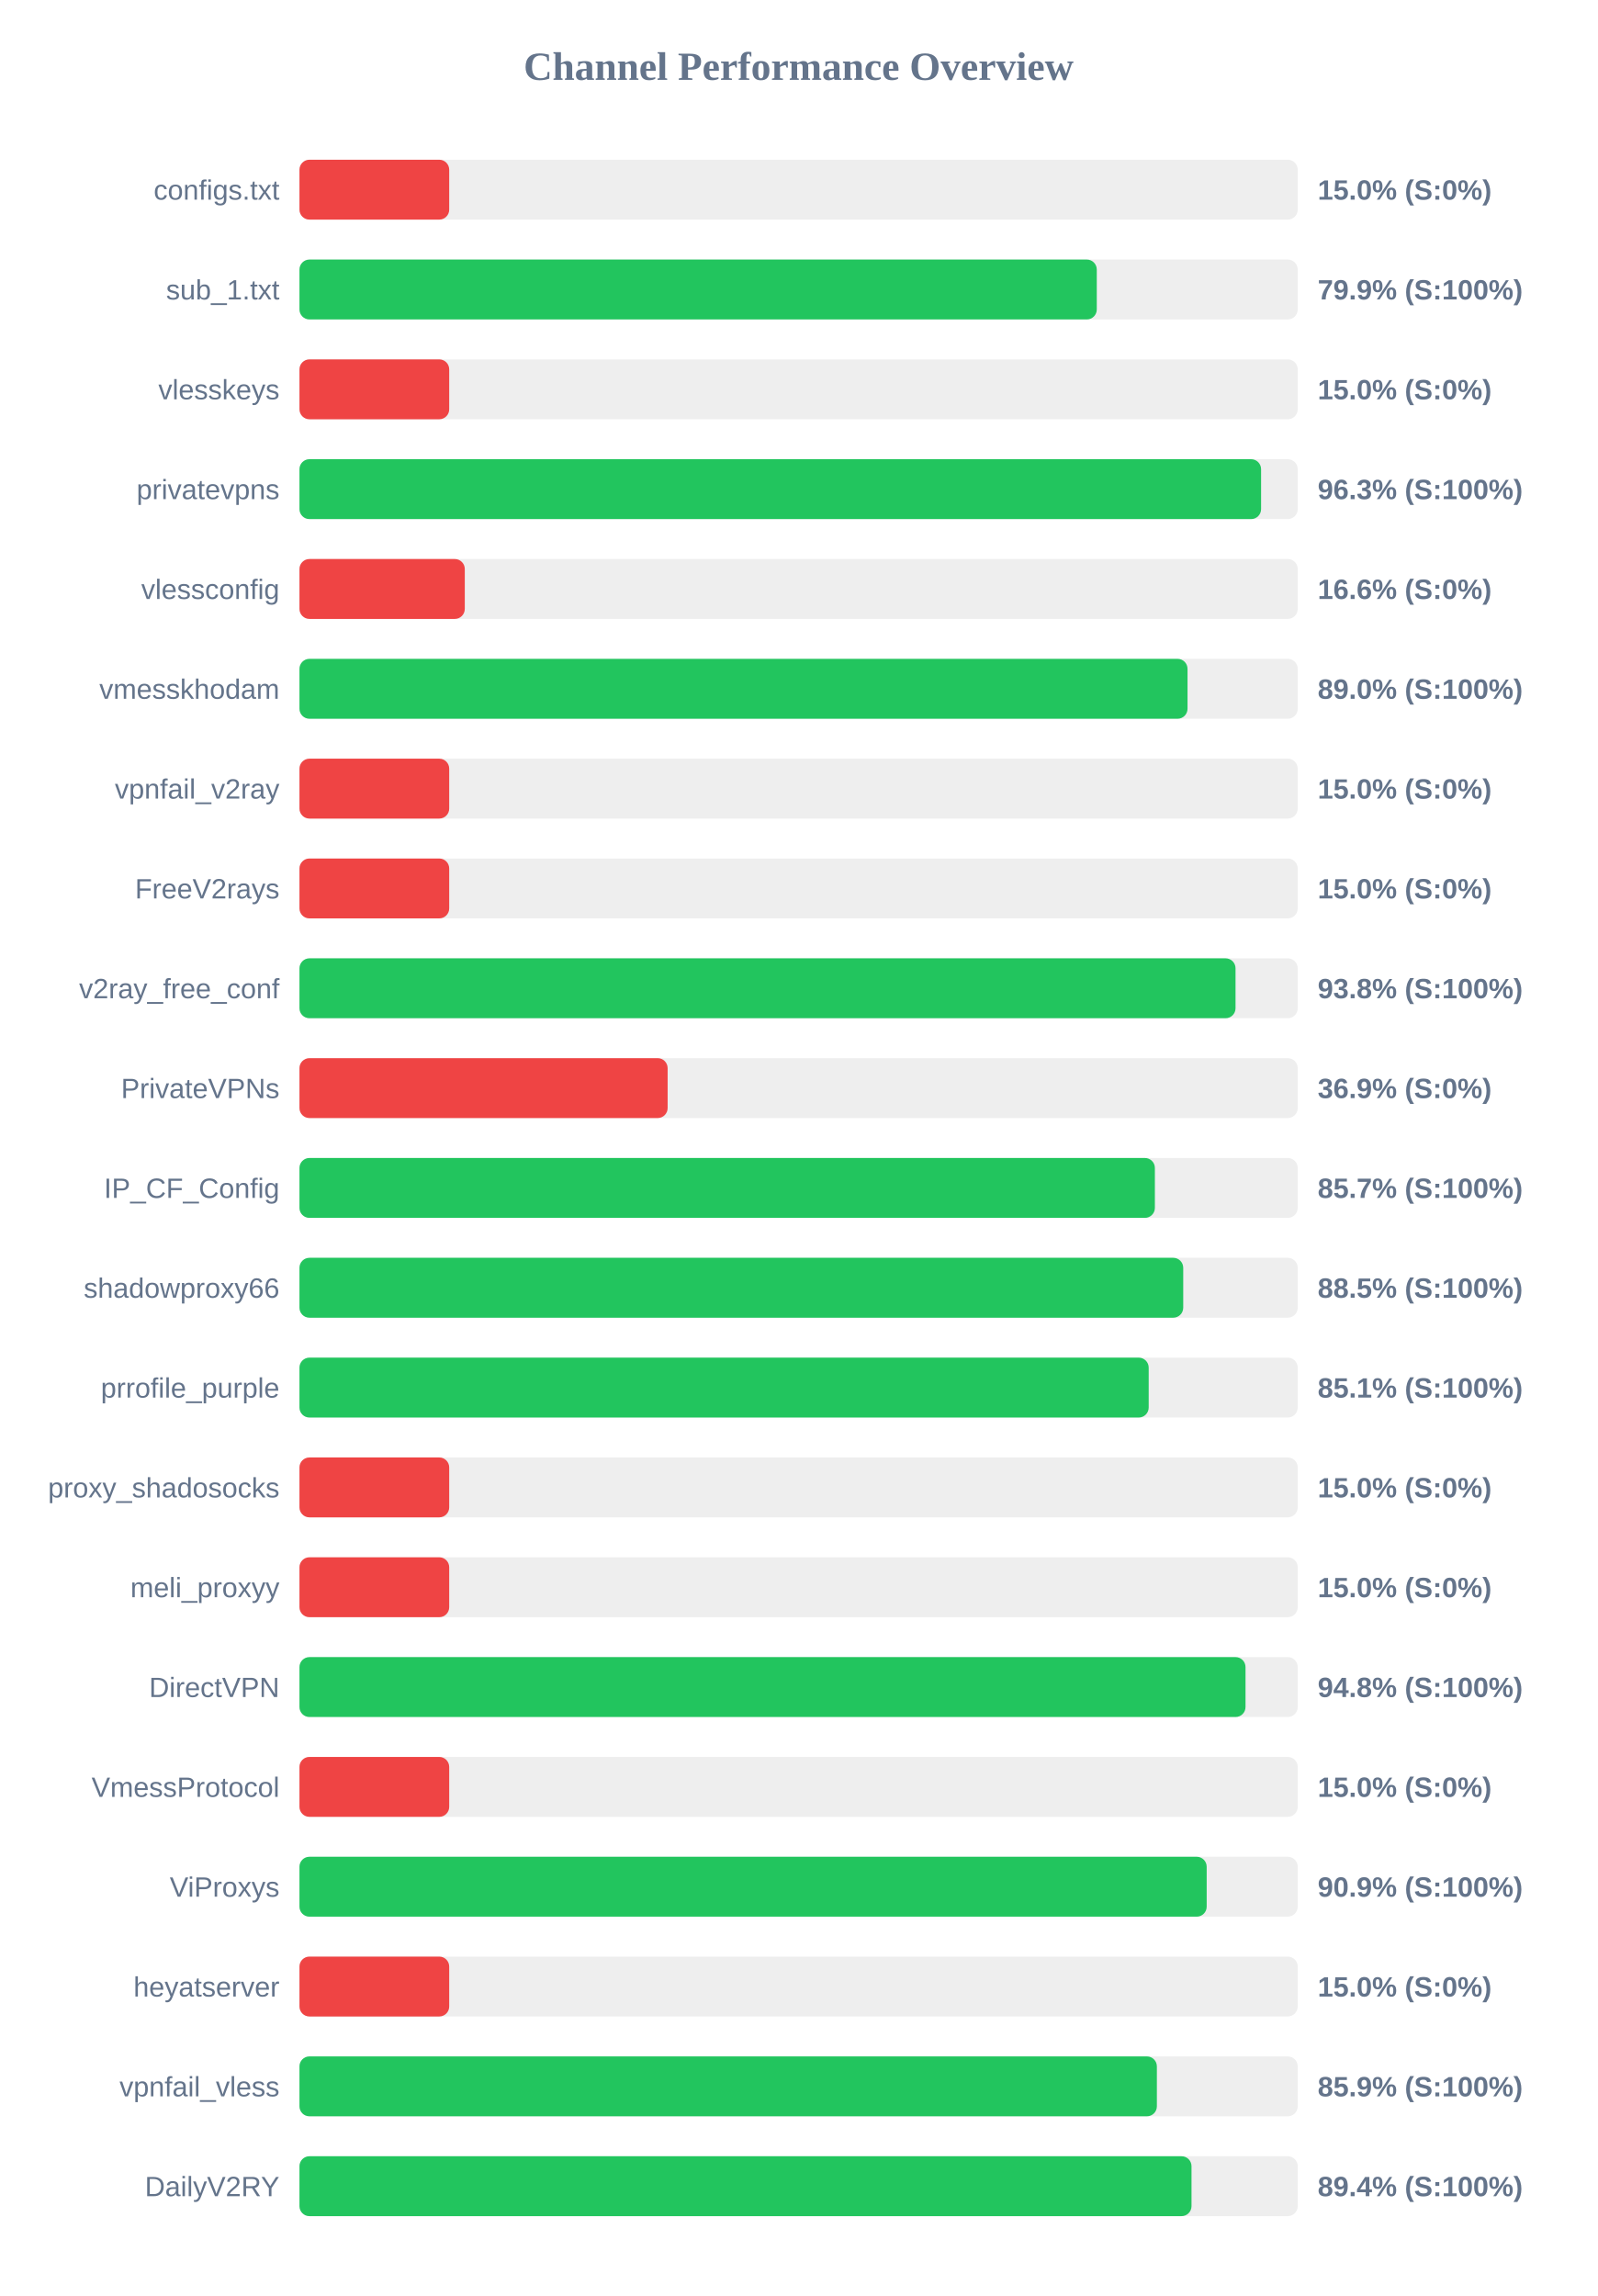
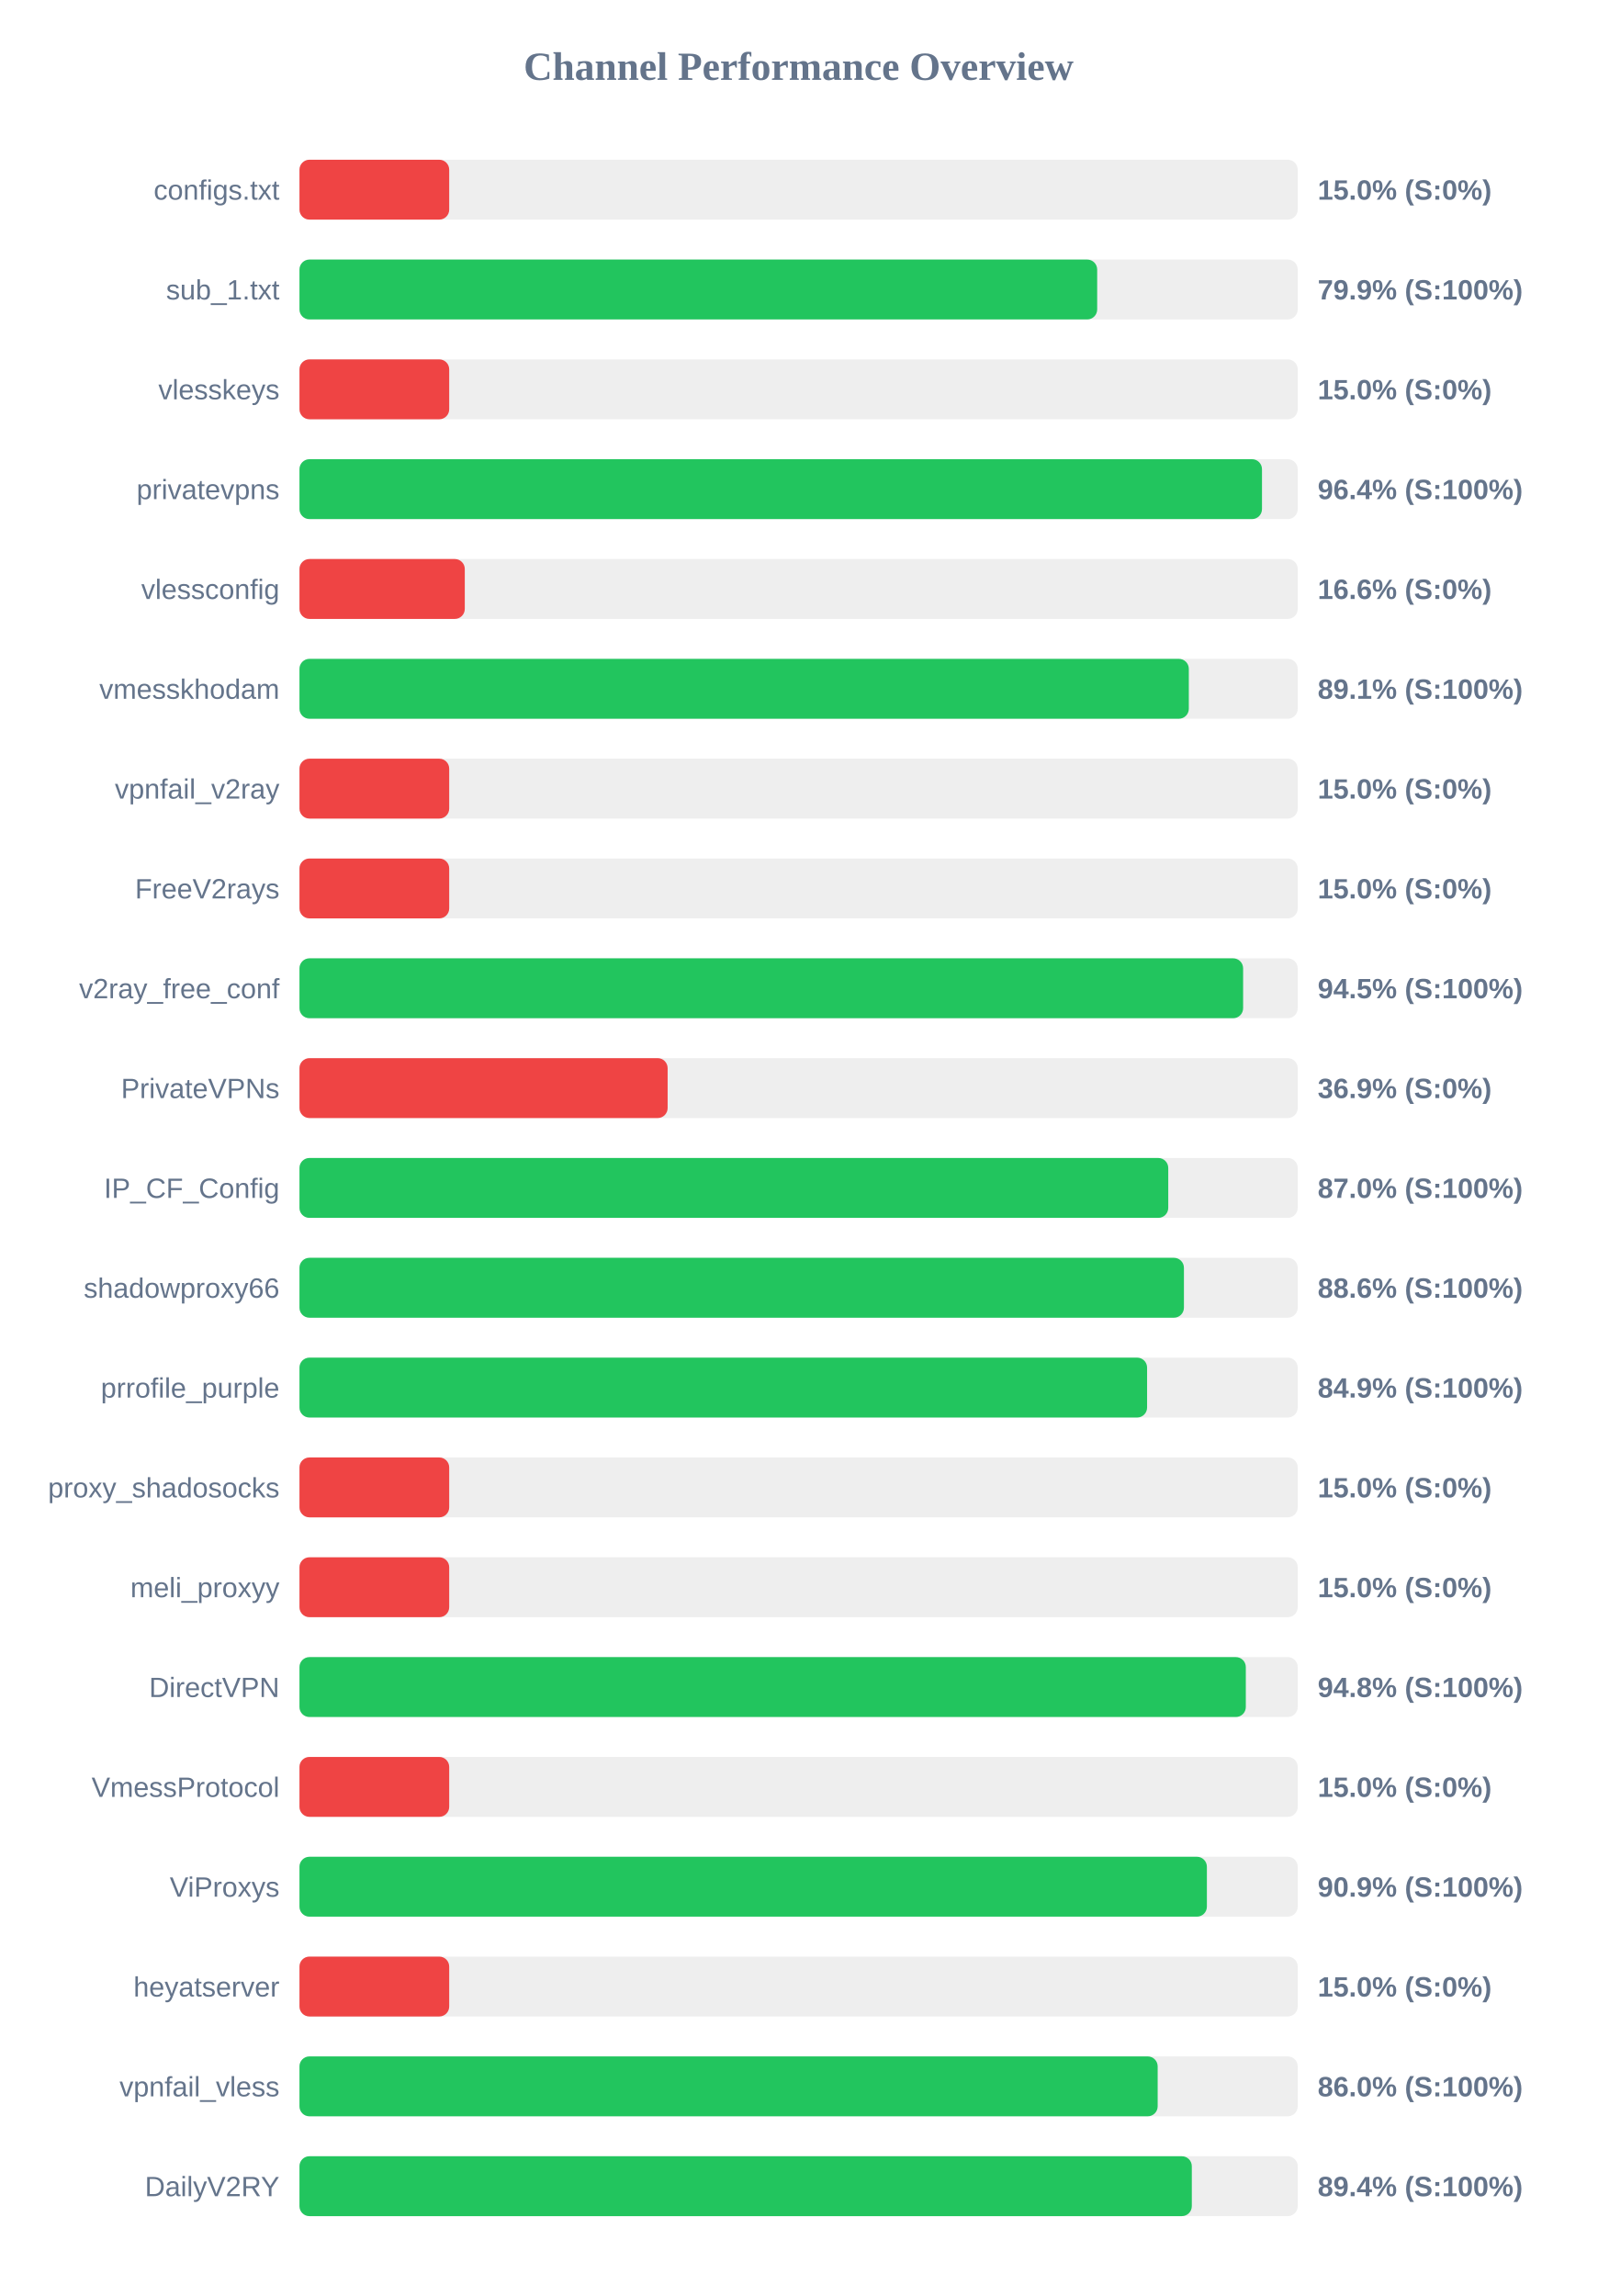
<svg xmlns="http://www.w3.org/2000/svg" width="800" height="1150" version="1.1">
  <style>
        .row { font: 14px Arial; fill: #64748b; }
        .score { font: bold 14px Arial; fill: #64748b; }
    </style>
  <text x="400" y="40" text-anchor="middle" font-size="20px" font-weight="bold" fill="#64748b">Channel Performance Overview</text>
  <rect x="150" y="80" width="500" height="30" fill="#eee" rx="5" />
  <rect x="150" y="80" width="75.0" height="30" fill="#ef4444" rx="5" />
  <text x="140" y="100" text-anchor="end" class="row">configs.txt</text>
  <text x="660" y="100" text-anchor="start" class="score">15.0% (S:0%)</text>
  <rect x="150" y="130" width="500" height="30" fill="#eee" rx="5" />
-   <rect x="150" y="130" width="399.35" height="30" fill="#22c55e" rx="5" />
+   <rect x="150" y="130" width="399.55" height="30" fill="#22c55e" rx="5" />
  <text x="140" y="150" text-anchor="end" class="row">sub_1.txt</text>
  <text x="660" y="150" text-anchor="start" class="score">79.9% (S:100%)</text>
  <rect x="150" y="180" width="500" height="30" fill="#eee" rx="5" />
  <rect x="150" y="180" width="75.0" height="30" fill="#ef4444" rx="5" />
  <text x="140" y="200" text-anchor="end" class="row">vlesskeys</text>
  <text x="660" y="200" text-anchor="start" class="score">15.0% (S:0%)</text>
  <rect x="150" y="230" width="500" height="30" fill="#eee" rx="5" />
-   <rect x="150" y="230" width="481.65" height="30" fill="#22c55e" rx="5" />
+   <rect x="150" y="230" width="482.1" height="30" fill="#22c55e" rx="5" />
  <text x="140" y="250" text-anchor="end" class="row">privatevpns</text>
-   <text x="660" y="250" text-anchor="start" class="score">96.3% (S:100%)</text>
+   <text x="660" y="250" text-anchor="start" class="score">96.4% (S:100%)</text>
  <rect x="150" y="280" width="500" height="30" fill="#eee" rx="5" />
  <rect x="150" y="280" width="82.8" height="30" fill="#ef4444" rx="5" />
  <text x="140" y="300" text-anchor="end" class="row">vlessconfig</text>
  <text x="660" y="300" text-anchor="start" class="score">16.6% (S:0%)</text>
  <rect x="150" y="330" width="500" height="30" fill="#eee" rx="5" />
-   <rect x="150" y="330" width="444.8" height="30" fill="#22c55e" rx="5" />
+   <rect x="150" y="330" width="445.45" height="30" fill="#22c55e" rx="5" />
  <text x="140" y="350" text-anchor="end" class="row">vmesskhodam</text>
-   <text x="660" y="350" text-anchor="start" class="score">89.0% (S:100%)</text>
+   <text x="660" y="350" text-anchor="start" class="score">89.1% (S:100%)</text>
  <rect x="150" y="380" width="500" height="30" fill="#eee" rx="5" />
  <rect x="150" y="380" width="75.0" height="30" fill="#ef4444" rx="5" />
  <text x="140" y="400" text-anchor="end" class="row">vpnfail_v2ray</text>
  <text x="660" y="400" text-anchor="start" class="score">15.0% (S:0%)</text>
  <rect x="150" y="430" width="500" height="30" fill="#eee" rx="5" />
  <rect x="150" y="430" width="75.0" height="30" fill="#ef4444" rx="5" />
  <text x="140" y="450" text-anchor="end" class="row">FreeV2rays</text>
  <text x="660" y="450" text-anchor="start" class="score">15.0% (S:0%)</text>
  <rect x="150" y="480" width="500" height="30" fill="#eee" rx="5" />
-   <rect x="150" y="480" width="468.85" height="30" fill="#22c55e" rx="5" />
+   <rect x="150" y="480" width="472.65" height="30" fill="#22c55e" rx="5" />
  <text x="140" y="500" text-anchor="end" class="row">v2ray_free_conf</text>
-   <text x="660" y="500" text-anchor="start" class="score">93.8% (S:100%)</text>
+   <text x="660" y="500" text-anchor="start" class="score">94.5% (S:100%)</text>
  <rect x="150" y="530" width="500" height="30" fill="#eee" rx="5" />
  <rect x="150" y="530" width="184.4" height="30" fill="#ef4444" rx="5" />
  <text x="140" y="550" text-anchor="end" class="row">PrivateVPNs</text>
  <text x="660" y="550" text-anchor="start" class="score">36.9% (S:0%)</text>
  <rect x="150" y="580" width="500" height="30" fill="#eee" rx="5" />
-   <rect x="150" y="580" width="428.45" height="30" fill="#22c55e" rx="5" />
+   <rect x="150" y="580" width="435.15" height="30" fill="#22c55e" rx="5" />
  <text x="140" y="600" text-anchor="end" class="row">IP_CF_Config</text>
-   <text x="660" y="600" text-anchor="start" class="score">85.7% (S:100%)</text>
+   <text x="660" y="600" text-anchor="start" class="score">87.0% (S:100%)</text>
  <rect x="150" y="630" width="500" height="30" fill="#eee" rx="5" />
-   <rect x="150" y="630" width="442.65" height="30" fill="#22c55e" rx="5" />
+   <rect x="150" y="630" width="443.0" height="30" fill="#22c55e" rx="5" />
  <text x="140" y="650" text-anchor="end" class="row">shadowproxy66</text>
-   <text x="660" y="650" text-anchor="start" class="score">88.5% (S:100%)</text>
+   <text x="660" y="650" text-anchor="start" class="score">88.6% (S:100%)</text>
  <rect x="150" y="680" width="500" height="30" fill="#eee" rx="5" />
-   <rect x="150" y="680" width="425.35" height="30" fill="#22c55e" rx="5" />
+   <rect x="150" y="680" width="424.55" height="30" fill="#22c55e" rx="5" />
  <text x="140" y="700" text-anchor="end" class="row">prrofile_purple</text>
-   <text x="660" y="700" text-anchor="start" class="score">85.1% (S:100%)</text>
+   <text x="660" y="700" text-anchor="start" class="score">84.9% (S:100%)</text>
  <rect x="150" y="730" width="500" height="30" fill="#eee" rx="5" />
  <rect x="150" y="730" width="75.0" height="30" fill="#ef4444" rx="5" />
  <text x="140" y="750" text-anchor="end" class="row">proxy_shadosocks</text>
  <text x="660" y="750" text-anchor="start" class="score">15.0% (S:0%)</text>
  <rect x="150" y="780" width="500" height="30" fill="#eee" rx="5" />
  <rect x="150" y="780" width="75.0" height="30" fill="#ef4444" rx="5" />
  <text x="140" y="800" text-anchor="end" class="row">meli_proxyy</text>
  <text x="660" y="800" text-anchor="start" class="score">15.0% (S:0%)</text>
  <rect x="150" y="830" width="500" height="30" fill="#eee" rx="5" />
-   <rect x="150" y="830" width="473.85" height="30" fill="#22c55e" rx="5" />
+   <rect x="150" y="830" width="474.0" height="30" fill="#22c55e" rx="5" />
  <text x="140" y="850" text-anchor="end" class="row">DirectVPN</text>
  <text x="660" y="850" text-anchor="start" class="score">94.8% (S:100%)</text>
  <rect x="150" y="880" width="500" height="30" fill="#eee" rx="5" />
  <rect x="150" y="880" width="75.0" height="30" fill="#ef4444" rx="5" />
  <text x="140" y="900" text-anchor="end" class="row">VmessProtocol</text>
  <text x="660" y="900" text-anchor="start" class="score">15.0% (S:0%)</text>
  <rect x="150" y="930" width="500" height="30" fill="#eee" rx="5" />
-   <rect x="150" y="930" width="454.4" height="30" fill="#22c55e" rx="5" />
+   <rect x="150" y="930" width="454.5" height="30" fill="#22c55e" rx="5" />
  <text x="140" y="950" text-anchor="end" class="row">ViProxys</text>
  <text x="660" y="950" text-anchor="start" class="score">90.9% (S:100%)</text>
  <rect x="150" y="980" width="500" height="30" fill="#eee" rx="5" />
  <rect x="150" y="980" width="75.0" height="30" fill="#ef4444" rx="5" />
  <text x="140" y="1000" text-anchor="end" class="row">heyatserver</text>
  <text x="660" y="1000" text-anchor="start" class="score">15.0% (S:0%)</text>
  <rect x="150" y="1030" width="500" height="30" fill="#eee" rx="5" />
-   <rect x="150" y="1030" width="429.45" height="30" fill="#22c55e" rx="5" />
+   <rect x="150" y="1030" width="429.85" height="30" fill="#22c55e" rx="5" />
  <text x="140" y="1050" text-anchor="end" class="row">vpnfail_vless</text>
-   <text x="660" y="1050" text-anchor="start" class="score">85.9% (S:100%)</text>
+   <text x="660" y="1050" text-anchor="start" class="score">86.0% (S:100%)</text>
  <rect x="150" y="1080" width="500" height="30" fill="#eee" rx="5" />
-   <rect x="150" y="1080" width="446.8" height="30" fill="#22c55e" rx="5" />
+   <rect x="150" y="1080" width="446.95" height="30" fill="#22c55e" rx="5" />
  <text x="140" y="1100" text-anchor="end" class="row">DailyV2RY</text>
  <text x="660" y="1100" text-anchor="start" class="score">89.4% (S:100%)</text>
</svg>
